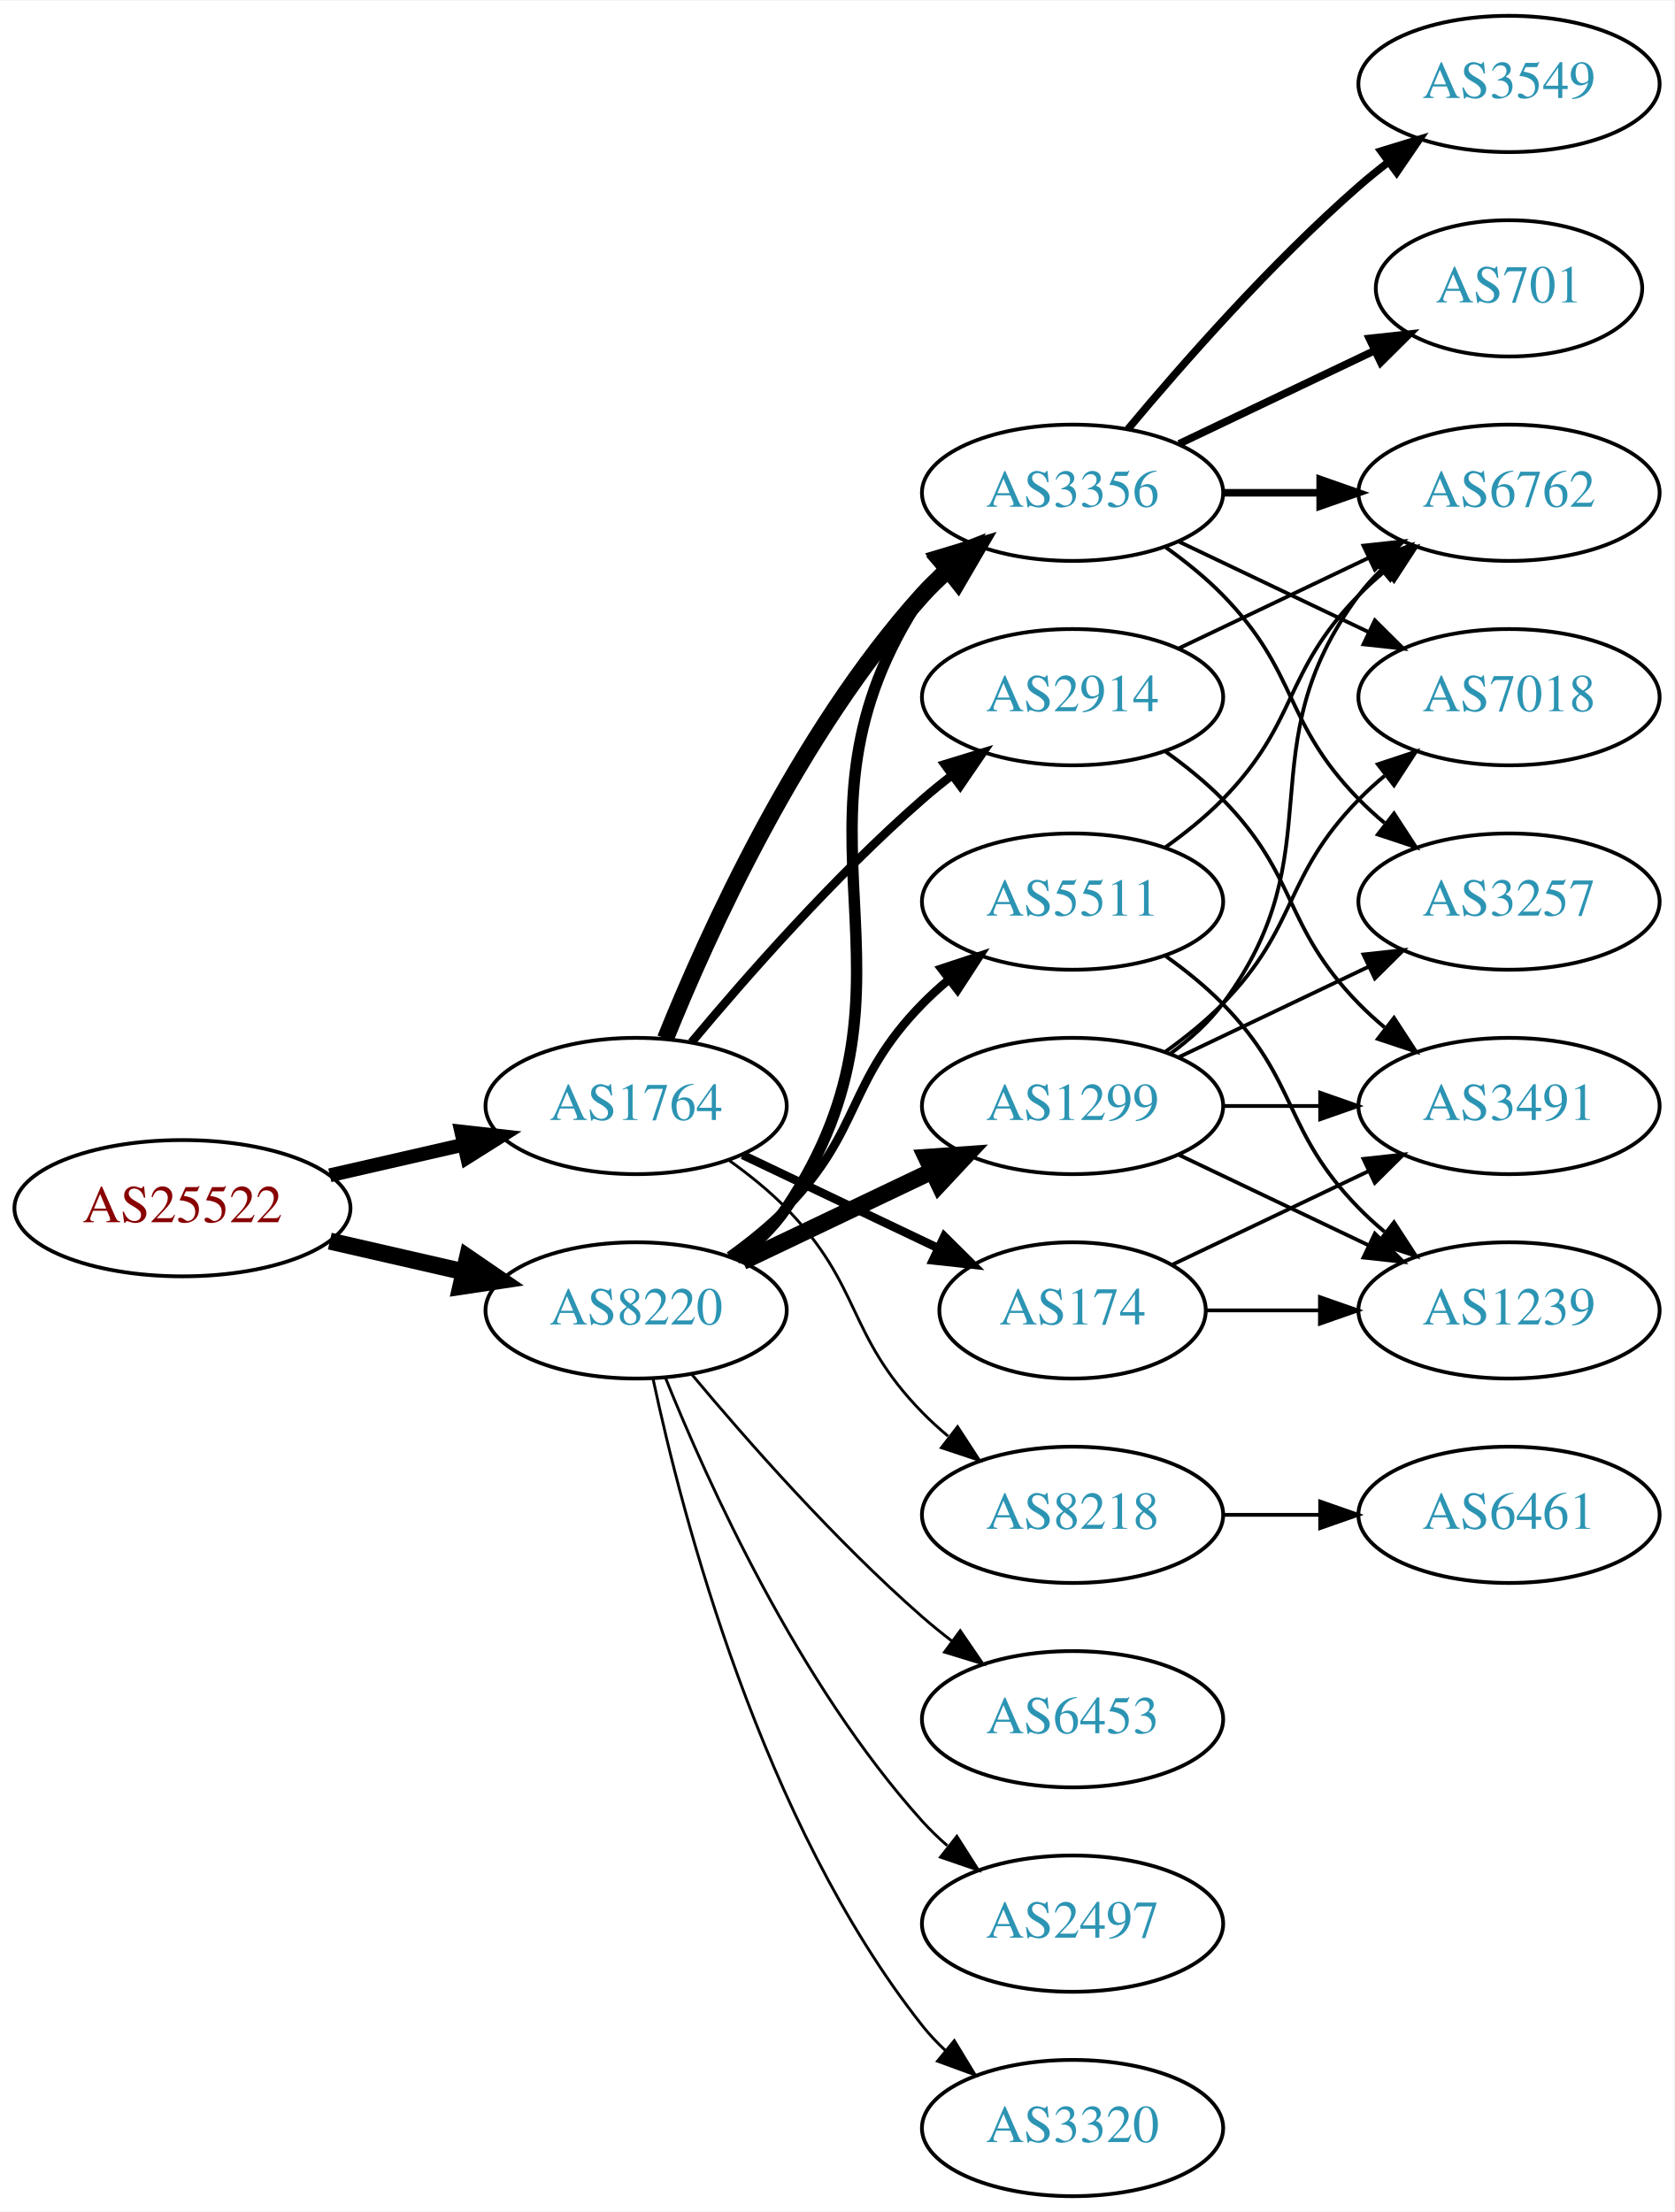
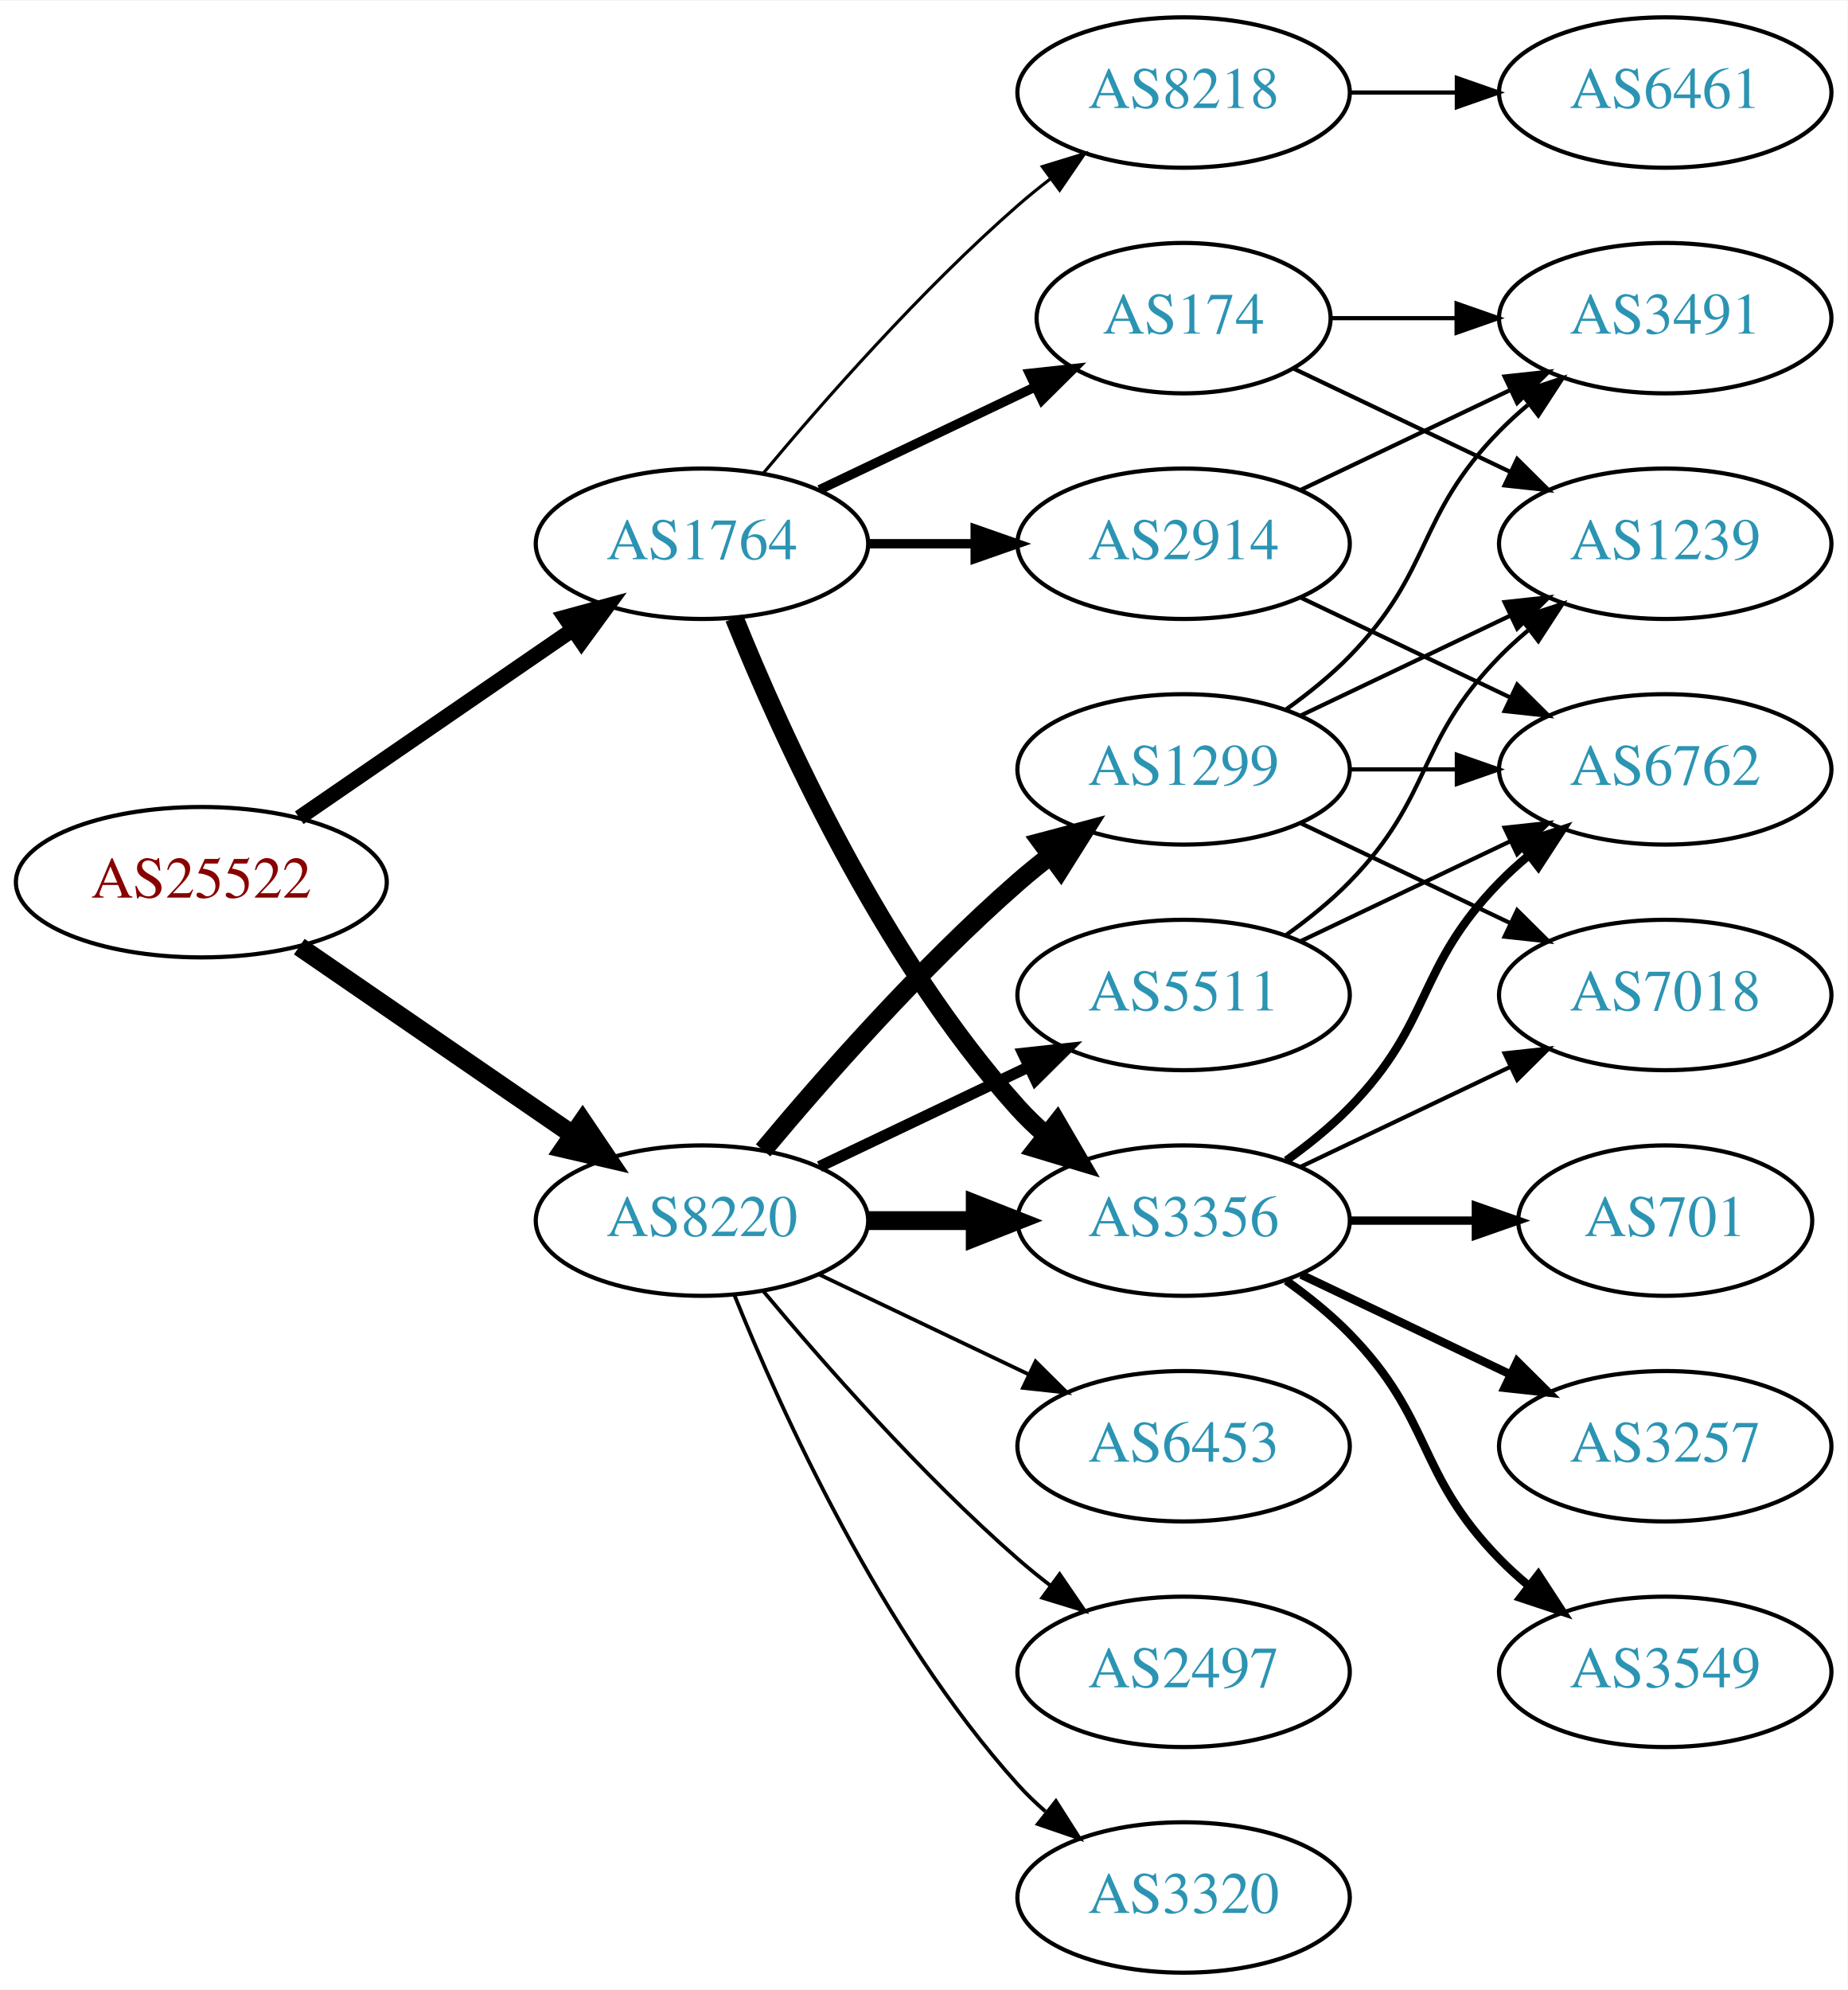
- <svg xmlns="http://www.w3.org/2000/svg" xmlns:xlink="http://www.w3.org/1999/xlink" width="442pt" height="584pt" viewBox="0.00 0.00 442.27 584.00">
-   <g id="graph0" class="graph" transform="scale(1 1) rotate(0) translate(4 580)">
-     <polygon fill="white" stroke="none" points="-4,4 -4,-580 438.271,-580 438.271,4 -4,4" />
+ <svg xmlns="http://www.w3.org/2000/svg" xmlns:xlink="http://www.w3.org/1999/xlink" width="442pt" height="476pt" viewBox="0.00 0.00 442.27 476.00">
+   <g id="graph0" class="graph" transform="scale(1 1) rotate(0) translate(4 472)">
+     <polygon fill="white" stroke="none" points="-4,4 -4,-472 438.271,-472 438.271,4 -4,4" />
    <g id="node1" class="node">
      <g id="a_node1">
        <a xlink:href="/asn/25522" xlink:title="AS25522 ~ Travelport Austria GmbH [AT]">
          <ellipse fill="#ffffff" stroke="black" cx="44.196" cy="-261" rx="44.393" ry="18" />
          <text text-anchor="middle" x="44.196" y="-257.3" font-family="Times,serif" font-size="14.00" fill="#880000">AS25522</text>
        </a>
      </g>
    </g>
    <g id="node2" class="node">
      <g id="a_node2">
        <a xlink:href="/asn/1764" xlink:title="AS1764 ~ NEXTLAYER-AS [AT]">
-           <ellipse fill="#ffffff" stroke="black" cx="164.039" cy="-288" rx="39.794" ry="18" />
-           <text text-anchor="middle" x="164.039" y="-284.3" font-family="Times,serif" font-size="14.00" fill="#2c94b3">AS1764</text>
+           <ellipse fill="#ffffff" stroke="black" cx="164.039" cy="-342" rx="39.794" ry="18" />
+           <text text-anchor="middle" x="164.039" y="-338.3" font-family="Times,serif" font-size="14.00" fill="#2c94b3">AS1764</text>
        </a>
      </g>
    </g>
    <g id="edge1" class="edge">
-       <path fill="none" stroke="black" stroke-width="3.656" d="M83.131,-269.692C94.371,-272.267 106.784,-275.111 118.407,-277.774" />
-       <polygon fill="black" stroke="black" stroke-width="3.656" points="117.84,-281.235 128.369,-280.057 119.403,-274.412 117.84,-281.235" />
+       <path fill="none" stroke="black" stroke-width="3.656" d="M67.639,-276.426C86.22,-289.198 112.781,-307.455 133.161,-321.463" />
+       <polygon fill="black" stroke="black" stroke-width="3.656" points="131.251,-324.398 141.475,-327.178 135.216,-318.629 131.251,-324.398" />
    </g>
    <g id="node3" class="node">
      <g id="a_node3">
        <a xlink:href="/asn/8220" xlink:title="AS8220 ~ COLT [GB]">
-           <ellipse fill="#ffffff" stroke="black" cx="164.039" cy="-234" rx="39.794" ry="18" />
-           <text text-anchor="middle" x="164.039" y="-230.3" font-family="Times,serif" font-size="14.00" fill="#2c94b3">AS8220</text>
+           <ellipse fill="#ffffff" stroke="black" cx="164.039" cy="-180" rx="39.794" ry="18" />
+           <text text-anchor="middle" x="164.039" y="-176.3" font-family="Times,serif" font-size="14.00" fill="#2c94b3">AS8220</text>
        </a>
      </g>
    </g>
    <g id="edge2" class="edge">
-       <path fill="none" stroke="black" stroke-width="4.5" d="M83.131,-252.308C94.371,-249.733 106.784,-246.889 118.407,-244.226" />
-       <polygon fill="black" stroke="black" stroke-width="4.5" points="119.501,-248.015 128.369,-241.943 117.742,-240.339 119.501,-248.015" />
+       <path fill="none" stroke="black" stroke-width="4.5" d="M67.639,-245.574C86.22,-232.802 112.781,-214.545 133.161,-200.537" />
+       <polygon fill="black" stroke="black" stroke-width="4.5" points="135.464,-203.731 141.475,-194.822 131.003,-197.242 135.464,-203.731" />
    </g>
    <g id="node4" class="node">
      <g id="a_node4">
-         <a xlink:href="/asn/2914" xlink:title="AS2914 ~ NTT America, Inc. [US]">
-           <ellipse fill="#ffffff" stroke="black" cx="279.332" cy="-396" rx="39.794" ry="18" />
-           <text text-anchor="middle" x="279.332" y="-392.3" font-family="Times,serif" font-size="14.00" fill="#2c94b3">AS2914</text>
+         <a xlink:href="/asn/8218" xlink:title="AS8218 ~ legacy Neotelecoms [FR]">
+           <ellipse fill="#ffffff" stroke="black" cx="279.332" cy="-450" rx="39.794" ry="18" />
+           <text text-anchor="middle" x="279.332" y="-446.3" font-family="Times,serif" font-size="14.00" fill="#2c94b3">AS8218</text>
        </a>
      </g>
    </g>
    <g id="edge3" class="edge">
-       <path fill="none" stroke="black" stroke-width="2.25" d="M178.669,-304.817C192.951,-321.929 216.498,-348.745 239.685,-369 242.151,-371.154 244.789,-373.294 247.487,-375.372" />
-       <polygon fill="black" stroke="black" stroke-width="2.25" points="245.512,-378.264 255.641,-381.37 249.66,-372.625 245.512,-378.264" />
+       <path fill="none" stroke="black" stroke-width="0.75" d="M178.669,-358.817C192.951,-375.929 216.498,-402.745 239.685,-423 242.151,-425.154 244.789,-427.294 247.487,-429.372" />
+       <polygon fill="black" stroke="black" stroke-width="0.75" points="245.512,-432.264 255.641,-435.37 249.66,-426.625 245.512,-432.264" />
    </g>
    <g id="node5" class="node">
      <g id="a_node5">
-         <a xlink:href="/asn/8218" xlink:title="AS8218 ~ legacy Neotelecoms [FR]">
-           <ellipse fill="#ffffff" stroke="black" cx="279.332" cy="-180" rx="39.794" ry="18" />
-           <text text-anchor="middle" x="279.332" y="-176.3" font-family="Times,serif" font-size="14.00" fill="#2c94b3">AS8218</text>
+         <a xlink:href="/asn/174" xlink:title="AS174 ~ Cogent Communications [US]">
+           <ellipse fill="#ffffff" stroke="black" cx="279.332" cy="-396" rx="35.194" ry="18" />
+           <text text-anchor="middle" x="279.332" y="-392.3" font-family="Times,serif" font-size="14.00" fill="#2c94b3">AS174</text>
        </a>
      </g>
    </g>
    <g id="edge4" class="edge">
-       <path fill="none" stroke="black" stroke-width="0.75" d="M188.633,-273.611C193.889,-269.852 199.22,-265.563 203.685,-261 223.858,-240.383 219.513,-227.617 239.685,-207 241.778,-204.861 244.061,-202.782 246.438,-200.79" />
-       <polygon fill="black" stroke="black" stroke-width="0.75" points="248.956,-203.268 254.738,-194.389 244.681,-197.725 248.956,-203.268" />
+       <path fill="none" stroke="black" stroke-width="2.25" d="M192.175,-354.934C207.607,-362.29 227.092,-371.577 243.628,-379.459" />
+       <polygon fill="black" stroke="black" stroke-width="2.25" points="242.436,-382.768 252.969,-383.911 245.448,-376.449 242.436,-382.768" />
    </g>
    <g id="node6" class="node">
      <g id="a_node6">
-         <a xlink:href="/asn/174" xlink:title="AS174 ~ Cogent Communications [US]">
-           <ellipse fill="#ffffff" stroke="black" cx="279.332" cy="-234" rx="35.194" ry="18" />
-           <text text-anchor="middle" x="279.332" y="-230.3" font-family="Times,serif" font-size="14.00" fill="#2c94b3">AS174</text>
+         <a xlink:href="/asn/3356" xlink:title="AS3356 ~ Level 3 Parent, LLC [US]">
+           <ellipse fill="#ffffff" stroke="black" cx="279.332" cy="-180" rx="39.794" ry="18" />
+           <text text-anchor="middle" x="279.332" y="-176.3" font-family="Times,serif" font-size="14.00" fill="#2c94b3">AS3356</text>
        </a>
      </g>
    </g>
    <g id="edge5" class="edge">
-       <path fill="none" stroke="black" stroke-width="2.25" d="M192.175,-275.066C207.607,-267.71 227.092,-258.423 243.628,-250.541" />
-       <polygon fill="black" stroke="black" stroke-width="2.25" points="245.448,-253.551 252.969,-246.089 242.436,-247.232 245.448,-253.551" />
+       <path fill="none" stroke="black" stroke-width="4.5" d="M171.786,-324.213C182.837,-296.757 206.891,-243.422 239.685,-207 241.688,-204.776 243.906,-202.637 246.239,-200.603" />
+       <polygon fill="black" stroke="black" stroke-width="4.5" points="249.04,-203.409 254.458,-194.127 244.166,-197.223 249.04,-203.409" />
    </g>
    <g id="node7" class="node">
      <g id="a_node7">
-         <a xlink:href="/asn/3356" xlink:title="AS3356 ~ Level 3 Parent, LLC [US]">
-           <ellipse fill="#ffffff" stroke="black" cx="279.332" cy="-450" rx="39.794" ry="18" />
-           <text text-anchor="middle" x="279.332" y="-446.3" font-family="Times,serif" font-size="14.00" fill="#2c94b3">AS3356</text>
+         <a xlink:href="/asn/2914" xlink:title="AS2914 ~ NTT America, Inc. [US]">
+           <ellipse fill="#ffffff" stroke="black" cx="279.332" cy="-342" rx="39.794" ry="18" />
+           <text text-anchor="middle" x="279.332" y="-338.3" font-family="Times,serif" font-size="14.00" fill="#2c94b3">AS2914</text>
        </a>
      </g>
    </g>
    <g id="edge6" class="edge">
-       <path fill="none" stroke="black" stroke-width="4.5" d="M171.786,-305.787C182.837,-333.243 206.891,-386.578 239.685,-423 241.688,-425.224 243.906,-427.363 246.239,-429.397" />
-       <polygon fill="black" stroke="black" stroke-width="4.5" points="244.166,-432.777 254.458,-435.873 249.04,-426.591 244.166,-432.777" />
+       <path fill="none" stroke="black" stroke-width="2.25" d="M203.711,-342C211.914,-342 220.678,-342 229.21,-342" />
+       <polygon fill="black" stroke="black" stroke-width="2.25" points="229.449,-345.5 239.449,-342 229.449,-338.5 229.449,-345.5" />
    </g>
    <g id="edge20" class="edge">
-       <path fill="none" stroke="black" stroke-width="3" d="M190.358,-247.607C195.414,-251.351 200.225,-255.831 203.685,-261 244.71,-322.294 198.661,-361.706 239.685,-423 241.307,-425.423 243.226,-427.695 245.328,-429.81" />
-       <polygon fill="black" stroke="black" stroke-width="3" points="243.141,-432.546 253.013,-436.393 247.695,-427.229 243.141,-432.546" />
+       <path fill="none" stroke="black" stroke-width="4.5" d="M203.711,-180C211.914,-180 220.678,-180 229.21,-180" />
+       <polygon fill="black" stroke="black" stroke-width="4.5" points="229.449,-183.938 239.449,-180 229.449,-176.063 229.449,-183.938" />
    </g>
    <g id="node16" class="node">
      <g id="a_node16">
-         <a xlink:href="/asn/5511" xlink:title="AS5511 ~ Orange S.A. [FR]">
-           <ellipse fill="#ffffff" stroke="black" cx="279.332" cy="-342" rx="39.794" ry="18" />
-           <text text-anchor="middle" x="279.332" y="-338.3" font-family="Times,serif" font-size="14.00" fill="#2c94b3">AS5511</text>
+         <a xlink:href="/asn/1299" xlink:title="AS1299 ~ Telia Carrier [EU]">
+           <ellipse fill="#ffffff" stroke="black" cx="279.332" cy="-288" rx="39.794" ry="18" />
+           <text text-anchor="middle" x="279.332" y="-284.3" font-family="Times,serif" font-size="14.00" fill="#2c94b3">AS1299</text>
        </a>
      </g>
    </g>
    <g id="edge17" class="edge">
-       <path fill="none" stroke="black" stroke-width="2.25" d="M188.633,-248.389C193.889,-252.148 199.22,-256.437 203.685,-261 223.858,-281.617 219.513,-294.383 239.685,-315 241.778,-317.139 244.061,-319.218 246.438,-321.21" />
-       <polygon fill="black" stroke="black" stroke-width="2.25" points="244.681,-324.275 254.738,-327.611 248.956,-318.732 244.681,-324.275" />
+       <path fill="none" stroke="black" stroke-width="4.5" d="M178.669,-196.817C192.951,-213.929 216.498,-240.745 239.685,-261 242.151,-263.154 244.789,-265.294 247.487,-267.372" />
+       <polygon fill="black" stroke="black" stroke-width="4.5" points="245.252,-270.616 255.641,-273.37 249.919,-264.273 245.252,-270.616" />
    </g>
    <g id="node17" class="node">
      <g id="a_node17">
+         <a xlink:href="/asn/5511" xlink:title="AS5511 ~ Orange S.A. [FR]">
+           <ellipse fill="#ffffff" stroke="black" cx="279.332" cy="-234" rx="39.794" ry="18" />
+           <text text-anchor="middle" x="279.332" y="-230.3" font-family="Times,serif" font-size="14.00" fill="#2c94b3">AS5511</text>
+         </a>
+       </g>
+     </g>
+     <g id="edge18" class="edge">
+       <path fill="none" stroke="black" stroke-width="2.7" d="M192.175,-192.934C207.169,-200.081 225.99,-209.052 242.213,-216.785" />
+       <polygon fill="black" stroke="black" stroke-width="2.7" points="240.884,-220.028 251.417,-221.171 243.895,-213.709 240.884,-220.028" />
+     </g>
+     <g id="node18" class="node">
+       <g id="a_node18">
        <a xlink:href="/asn/6453" xlink:title="AS6453 ~ TATA COMMUNICATIONS (AMERICA) INC [US]">
          <ellipse fill="#ffffff" stroke="black" cx="279.332" cy="-126" rx="39.794" ry="18" />
          <text text-anchor="middle" x="279.332" y="-122.3" font-family="Times,serif" font-size="14.00" fill="#2c94b3">AS6453</text>
        </a>
      </g>
    </g>
-     <g id="edge18" class="edge">
-       <path fill="none" stroke="black" stroke-width="0.75" d="M178.669,-217.183C192.951,-200.071 216.498,-173.255 239.685,-153 242.151,-150.846 244.789,-148.706 247.487,-146.628" />
-       <polygon fill="black" stroke="black" stroke-width="0.75" points="249.66,-149.375 255.641,-140.63 245.512,-143.736 249.66,-149.375" />
-     </g>
-     <g id="node18" class="node">
-       <g id="a_node18">
+     <g id="edge19" class="edge">
+       <path fill="none" stroke="black" stroke-width="0.9" d="M192.175,-167.066C207.169,-159.919 225.99,-150.948 242.213,-143.215" />
+       <polygon fill="black" stroke="black" stroke-width="0.9" points="243.895,-146.291 251.417,-138.829 240.884,-139.972 243.895,-146.291" />
+     </g>
+     <g id="node19" class="node">
+       <g id="a_node19">
        <a xlink:href="/asn/2497" xlink:title="AS2497 ~ Internet Initiative Japan Inc. [JP]">
          <ellipse fill="#ffffff" stroke="black" cx="279.332" cy="-72" rx="39.794" ry="18" />
          <text text-anchor="middle" x="279.332" y="-68.3" font-family="Times,serif" font-size="14.00" fill="#2c94b3">AS2497</text>
        </a>
      </g>
    </g>
-     <g id="edge19" class="edge">
-       <path fill="none" stroke="black" stroke-width="0.75" d="M171.786,-216.213C182.837,-188.757 206.891,-135.422 239.685,-99 241.688,-96.776 243.906,-94.637 246.239,-92.603" />
-       <polygon fill="black" stroke="black" stroke-width="0.75" points="248.769,-95.065 254.458,-86.127 244.437,-89.567 248.769,-95.065" />
-     </g>
-     <g id="node19" class="node">
-       <g id="a_node19">
-         <a xlink:href="/asn/1299" xlink:title="AS1299 ~ Telia Carrier [EU]">
-           <ellipse fill="#ffffff" stroke="black" cx="279.332" cy="-288" rx="39.794" ry="18" />
-           <text text-anchor="middle" x="279.332" y="-284.3" font-family="Times,serif" font-size="14.00" fill="#2c94b3">AS1299</text>
-         </a>
-       </g>
-     </g>
    <g id="edge21" class="edge">
-       <path fill="none" stroke="black" stroke-width="4.5" d="M192.175,-246.934C207.169,-254.081 225.99,-263.052 242.213,-270.785" />
-       <polygon fill="black" stroke="black" stroke-width="4.5" points="240.695,-274.423 251.417,-275.171 244.084,-267.314 240.695,-274.423" />
+       <path fill="none" stroke="black" stroke-width="0.9" d="M178.669,-163.183C192.951,-146.071 216.498,-119.255 239.685,-99 242.151,-96.846 244.789,-94.706 247.487,-92.628" />
+       <polygon fill="black" stroke="black" stroke-width="0.9" points="249.66,-95.375 255.641,-86.63 245.512,-89.736 249.66,-95.375" />
    </g>
    <g id="node20" class="node">
      <g id="a_node20">
        <a xlink:href="/asn/3320" xlink:title="AS3320 ~ DTAG [DE]">
          <ellipse fill="#ffffff" stroke="black" cx="279.332" cy="-18" rx="39.794" ry="18" />
          <text text-anchor="middle" x="279.332" y="-14.3" font-family="Times,serif" font-size="14.00" fill="#2c94b3">AS3320</text>
        </a>
      </g>
    </g>
    <g id="edge22" class="edge">
-       <path fill="none" stroke="black" stroke-width="0.75" d="M168.529,-215.84C176.16,-179.97 197.152,-98.845 239.685,-45 241.493,-42.712 243.545,-40.538 245.74,-38.49" />
-       <polygon fill="black" stroke="black" stroke-width="0.75" points="248.094,-41.086 253.6,-32.034 243.651,-35.677 248.094,-41.086" />
+       <path fill="none" stroke="black" stroke-width="0.9" d="M171.786,-162.213C182.837,-134.757 206.891,-81.422 239.685,-45 241.688,-42.776 243.906,-40.637 246.239,-38.603" />
+       <polygon fill="black" stroke="black" stroke-width="0.9" points="248.769,-41.065 254.458,-32.127 244.437,-35.567 248.769,-41.065" />
    </g>
    <g id="node8" class="node">
      <g id="a_node8">
-         <a xlink:href="/asn/6762" xlink:title="AS6762 ~ TELECOM ITALIA SPARKLE S.p.A. [IT]">
+         <a xlink:href="/asn/6461" xlink:title="AS6461 ~ Zayo Bandwidth [US]">
          <ellipse fill="#ffffff" stroke="black" cx="394.625" cy="-450" rx="39.794" ry="18" />
-           <text text-anchor="middle" x="394.625" y="-446.3" font-family="Times,serif" font-size="14.00" fill="#2c94b3">AS6762</text>
+           <text text-anchor="middle" x="394.625" y="-446.3" font-family="Times,serif" font-size="14.00" fill="#2c94b3">AS6461</text>
        </a>
      </g>
    </g>
    <g id="edge7" class="edge">
-       <path fill="none" stroke="black" d="M307.468,-408.934C322.462,-416.081 341.283,-425.052 357.506,-432.785" />
-       <polygon fill="black" stroke="black" points="356.177,-436.028 366.71,-437.171 359.188,-429.709 356.177,-436.028" />
+       <path fill="none" stroke="black" d="M319.004,-450C327.207,-450 335.971,-450 344.503,-450" />
+       <polygon fill="black" stroke="black" points="344.742,-453.5 354.742,-450 344.742,-446.5 344.742,-453.5" />
+     </g>
+     <g id="node14" class="node">
+       <g id="a_node14">
+         <a xlink:href="/asn/3491" xlink:title="AS3491 ~ PCCW Global, Inc. [US]">
+           <ellipse fill="#ffffff" stroke="black" cx="394.625" cy="-396" rx="39.794" ry="18" />
+           <text text-anchor="middle" x="394.625" y="-392.3" font-family="Times,serif" font-size="14.00" fill="#2c94b3">AS3491</text>
+         </a>
+       </g>
+     </g>
+     <g id="edge15" class="edge">
+       <path fill="none" stroke="black" d="M314.631,-396C324.008,-396 334.358,-396 344.393,-396" />
+       <polygon fill="black" stroke="black" points="344.681,-399.5 354.681,-396 344.681,-392.5 344.681,-399.5" />
+     </g>
+     <g id="node15" class="node">
+       <g id="a_node15">
+         <a xlink:href="/asn/1239" xlink:title="AS1239 ~ Sprint [US]">
+           <ellipse fill="#ffffff" stroke="black" cx="394.625" cy="-342" rx="39.794" ry="18" />
+           <text text-anchor="middle" x="394.625" y="-338.3" font-family="Times,serif" font-size="14.00" fill="#2c94b3">AS1239</text>
+         </a>
+       </g>
+     </g>
+     <g id="edge16" class="edge">
+       <path fill="none" stroke="black" d="M305.757,-383.881C321.059,-376.587 340.783,-367.186 357.665,-359.14" />
+       <polygon fill="black" stroke="black" points="359.184,-362.293 366.705,-354.831 356.172,-355.974 359.184,-362.293" />
    </g>
    <g id="node9" class="node">
      <g id="a_node9">
-         <a xlink:href="/asn/3491" xlink:title="AS3491 ~ PCCW Global, Inc. [US]">
-           <ellipse fill="#ffffff" stroke="black" cx="394.625" cy="-288" rx="39.794" ry="18" />
-           <text text-anchor="middle" x="394.625" y="-284.3" font-family="Times,serif" font-size="14.00" fill="#2c94b3">AS3491</text>
+         <a xlink:href="/asn/7018" xlink:title="AS7018 ~ AT&amp;T Services, Inc. [US]">
+           <ellipse fill="#ffffff" stroke="black" cx="394.625" cy="-234" rx="39.794" ry="18" />
+           <text text-anchor="middle" x="394.625" y="-230.3" font-family="Times,serif" font-size="14.00" fill="#2c94b3">AS7018</text>
        </a>
      </g>
    </g>
    <g id="edge8" class="edge">
-       <path fill="none" stroke="black" d="M303.926,-381.611C309.182,-377.852 314.513,-373.563 318.978,-369 339.151,-348.383 334.806,-335.617 354.978,-315 357.071,-312.861 359.354,-310.782 361.731,-308.79" />
-       <polygon fill="black" stroke="black" points="364.249,-311.268 370.031,-302.389 359.974,-305.725 364.249,-311.268" />
+       <path fill="none" stroke="black" d="M307.468,-192.934C322.462,-200.081 341.283,-209.052 357.506,-216.785" />
+       <polygon fill="black" stroke="black" points="356.177,-220.028 366.71,-221.171 359.188,-213.709 356.177,-220.028" />
    </g>
    <g id="node10" class="node">
      <g id="a_node10">
-         <a xlink:href="/asn/6461" xlink:title="AS6461 ~ Zayo Bandwidth [US]">
-           <ellipse fill="#ffffff" stroke="black" cx="394.625" cy="-180" rx="39.794" ry="18" />
-           <text text-anchor="middle" x="394.625" y="-176.3" font-family="Times,serif" font-size="14.00" fill="#2c94b3">AS6461</text>
+         <a xlink:href="/asn/701" xlink:title="AS701 ~ UUNET [US]">
+           <ellipse fill="#ffffff" stroke="black" cx="394.625" cy="-180" rx="35.194" ry="18" />
+           <text text-anchor="middle" x="394.625" y="-176.3" font-family="Times,serif" font-size="14.00" fill="#2c94b3">AS701</text>
        </a>
      </g>
    </g>
    <g id="edge9" class="edge">
-       <path fill="none" stroke="black" d="M319.004,-180C327.207,-180 335.971,-180 344.503,-180" />
-       <polygon fill="black" stroke="black" points="344.742,-183.5 354.742,-180 344.742,-176.5 344.742,-183.5" />
-     </g>
-     <g id="edge10" class="edge">
-       <path fill="none" stroke="black" d="M305.757,-246.119C321.059,-253.413 340.783,-262.814 357.665,-270.86" />
-       <polygon fill="black" stroke="black" points="356.172,-274.026 366.705,-275.169 359.184,-267.707 356.172,-274.026" />
+       <path fill="none" stroke="black" stroke-width="2" d="M319.004,-180C328.709,-180 339.2,-180 349.163,-180" />
+       <polygon fill="black" stroke="black" stroke-width="2" points="349.299,-183.5 359.299,-180 349.299,-176.5 349.299,-183.5" />
    </g>
    <g id="node11" class="node">
      <g id="a_node11">
-         <a xlink:href="/asn/1239" xlink:title="AS1239 ~ Sprint [US]">
-           <ellipse fill="#ffffff" stroke="black" cx="394.625" cy="-234" rx="39.794" ry="18" />
-           <text text-anchor="middle" x="394.625" y="-230.3" font-family="Times,serif" font-size="14.00" fill="#2c94b3">AS1239</text>
-         </a>
-       </g>
-     </g>
-     <g id="edge11" class="edge">
-       <path fill="none" stroke="black" d="M314.631,-234C324.008,-234 334.358,-234 344.393,-234" />
-       <polygon fill="black" stroke="black" points="344.681,-237.5 354.681,-234 344.681,-230.5 344.681,-237.5" />
-     </g>
-     <g id="edge14" class="edge">
-       <path fill="none" stroke="black" stroke-width="2" d="M319.004,-450C327.207,-450 335.971,-450 344.503,-450" />
-       <polygon fill="black" stroke="black" stroke-width="2" points="344.742,-453.5 354.742,-450 344.742,-446.5 344.742,-453.5" />
+         <a xlink:href="/asn/3257" xlink:title="AS3257 ~ GTT [DE]">
+           <ellipse fill="#ffffff" stroke="black" cx="394.625" cy="-126" rx="39.794" ry="18" />
+           <text text-anchor="middle" x="394.625" y="-122.3" font-family="Times,serif" font-size="14.00" fill="#2c94b3">AS3257</text>
+         </a>
+       </g>
+     </g>
+     <g id="edge10" class="edge">
+       <path fill="none" stroke="black" stroke-width="2" d="M307.468,-167.066C322.462,-159.919 341.283,-150.948 357.506,-143.215" />
+       <polygon fill="black" stroke="black" stroke-width="2" points="359.188,-146.291 366.71,-138.829 356.177,-139.972 359.188,-146.291" />
    </g>
    <g id="node12" class="node">
      <g id="a_node12">
-         <a xlink:href="/asn/7018" xlink:title="AS7018 ~ AT&amp;T Services, Inc. [US]">
-           <ellipse fill="#ffffff" stroke="black" cx="394.625" cy="-396" rx="39.794" ry="18" />
-           <text text-anchor="middle" x="394.625" y="-392.3" font-family="Times,serif" font-size="14.00" fill="#2c94b3">AS7018</text>
-         </a>
-       </g>
-     </g>
-     <g id="edge12" class="edge">
-       <path fill="none" stroke="black" d="M307.468,-437.066C322.462,-429.919 341.283,-420.948 357.506,-413.215" />
-       <polygon fill="black" stroke="black" points="359.188,-416.291 366.71,-408.829 356.177,-409.972 359.188,-416.291" />
+         <a xlink:href="/asn/3549" xlink:title="AS3549 ~ Level 3 Parent, LLC [US]">
+           <ellipse fill="#ffffff" stroke="black" cx="394.625" cy="-72" rx="39.794" ry="18" />
+           <text text-anchor="middle" x="394.625" y="-68.3" font-family="Times,serif" font-size="14.00" fill="#2c94b3">AS3549</text>
+         </a>
+       </g>
+     </g>
+     <g id="edge11" class="edge">
+       <path fill="none" stroke="black" stroke-width="2" d="M303.926,-165.611C309.182,-161.852 314.513,-157.563 318.978,-153 339.151,-132.383 334.806,-119.617 354.978,-99 357.071,-96.861 359.354,-94.782 361.731,-92.79" />
+       <polygon fill="black" stroke="black" stroke-width="2" points="364.249,-95.268 370.031,-86.389 359.974,-89.725 364.249,-95.268" />
    </g>
    <g id="node13" class="node">
      <g id="a_node13">
-         <a xlink:href="/asn/3549" xlink:title="AS3549 ~ Level 3 Parent, LLC [US]">
-           <ellipse fill="#ffffff" stroke="black" cx="394.625" cy="-558" rx="39.794" ry="18" />
-           <text text-anchor="middle" x="394.625" y="-554.3" font-family="Times,serif" font-size="14.00" fill="#2c94b3">AS3549</text>
-         </a>
-       </g>
+         <a xlink:href="/asn/6762" xlink:title="AS6762 ~ TELECOM ITALIA SPARKLE S.p.A. [IT]">
+           <ellipse fill="#ffffff" stroke="black" cx="394.625" cy="-288" rx="39.794" ry="18" />
+           <text text-anchor="middle" x="394.625" y="-284.3" font-family="Times,serif" font-size="14.00" fill="#2c94b3">AS6762</text>
+         </a>
+       </g>
+     </g>
+     <g id="edge12" class="edge">
+       <path fill="none" stroke="black" stroke-width="2" d="M303.926,-194.389C309.182,-198.148 314.513,-202.437 318.978,-207 339.151,-227.617 334.806,-240.383 354.978,-261 357.071,-263.139 359.354,-265.218 361.731,-267.21" />
+       <polygon fill="black" stroke="black" stroke-width="2" points="359.974,-270.275 370.031,-273.611 364.249,-264.732 359.974,-270.275" />
+     </g>
+     <g id="edge14" class="edge">
+       <path fill="none" stroke="black" d="M307.468,-329.066C322.462,-321.919 341.283,-312.948 357.506,-305.215" />
+       <polygon fill="black" stroke="black" points="359.188,-308.291 366.71,-300.829 356.177,-301.972 359.188,-308.291" />
    </g>
    <g id="edge13" class="edge">
-       <path fill="none" stroke="black" stroke-width="2" d="M293.962,-466.817C308.244,-483.929 331.791,-510.745 354.978,-531 357.444,-533.154 360.082,-535.294 362.78,-537.372" />
-       <polygon fill="black" stroke="black" stroke-width="2" points="360.805,-540.264 370.934,-543.37 364.953,-534.625 360.805,-540.264" />
-     </g>
-     <g id="node14" class="node">
-       <g id="a_node14">
-         <a xlink:href="/asn/3257" xlink:title="AS3257 ~ GTT [DE]">
-           <ellipse fill="#ffffff" stroke="black" cx="394.625" cy="-342" rx="39.794" ry="18" />
-           <text text-anchor="middle" x="394.625" y="-338.3" font-family="Times,serif" font-size="14.00" fill="#2c94b3">AS3257</text>
-         </a>
-       </g>
-     </g>
-     <g id="edge15" class="edge">
-       <path fill="none" stroke="black" d="M303.926,-435.611C309.182,-431.852 314.513,-427.563 318.978,-423 339.151,-402.383 334.806,-389.617 354.978,-369 357.071,-366.861 359.354,-364.782 361.731,-362.79" />
-       <polygon fill="black" stroke="black" points="364.249,-365.268 370.031,-356.389 359.974,-359.725 364.249,-365.268" />
-     </g>
-     <g id="node15" class="node">
-       <g id="a_node15">
-         <a xlink:href="/asn/701" xlink:title="AS701 ~ UUNET [US]">
-           <ellipse fill="#ffffff" stroke="black" cx="394.625" cy="-504" rx="35.194" ry="18" />
-           <text text-anchor="middle" x="394.625" y="-500.3" font-family="Times,serif" font-size="14.00" fill="#2c94b3">AS701</text>
-         </a>
-       </g>
-     </g>
-     <g id="edge16" class="edge">
-       <path fill="none" stroke="black" stroke-width="2" d="M307.468,-462.934C322.9,-470.29 342.385,-479.577 358.92,-487.459" />
-       <polygon fill="black" stroke="black" stroke-width="2" points="357.729,-490.768 368.262,-491.911 360.741,-484.449 357.729,-490.768" />
+       <path fill="none" stroke="black" d="M307.468,-354.934C322.462,-362.081 341.283,-371.052 357.506,-378.785" />
+       <polygon fill="black" stroke="black" points="356.177,-382.028 366.71,-383.171 359.188,-375.709 356.177,-382.028" />
    </g>
    <g id="edge23" class="edge">
-       <path fill="none" stroke="black" d="M303.926,-356.389C309.182,-360.148 314.513,-364.437 318.978,-369 339.151,-389.617 334.806,-402.383 354.978,-423 357.071,-425.139 359.354,-427.218 361.731,-429.21" />
-       <polygon fill="black" stroke="black" points="359.974,-432.275 370.031,-435.611 364.249,-426.732 359.974,-432.275" />
+       <path fill="none" stroke="black" d="M307.468,-275.066C322.462,-267.919 341.283,-258.948 357.506,-251.215" />
+       <polygon fill="black" stroke="black" points="359.188,-254.291 366.71,-246.829 356.177,-247.972 359.188,-254.291" />
    </g>
    <g id="edge24" class="edge">
-       <path fill="none" stroke="black" d="M303.926,-327.611C309.182,-323.852 314.513,-319.563 318.978,-315 339.151,-294.383 334.806,-281.617 354.978,-261 357.071,-258.861 359.354,-256.782 361.731,-254.79" />
-       <polygon fill="black" stroke="black" points="364.249,-257.268 370.031,-248.389 359.974,-251.725 364.249,-257.268" />
-     </g>
-     <g id="edge29" class="edge">
-       <path fill="none" stroke="black" d="M305.262,-301.882C310.338,-305.611 315.256,-310.016 318.978,-315 349.249,-355.542 324.707,-382.458 354.978,-423 356.723,-425.336 358.73,-427.545 360.893,-429.617" />
-       <polygon fill="black" stroke="black" points="358.771,-432.405 368.694,-436.118 363.253,-427.027 358.771,-432.405" />
-     </g>
-     <g id="edge28" class="edge">
      <path fill="none" stroke="black" d="M319.004,-288C327.207,-288 335.971,-288 344.503,-288" />
      <polygon fill="black" stroke="black" points="344.742,-291.5 354.742,-288 344.742,-284.5 344.742,-291.5" />
    </g>
    <g id="edge25" class="edge">
-       <path fill="none" stroke="black" d="M307.468,-275.066C322.462,-267.919 341.283,-258.948 357.506,-251.215" />
-       <polygon fill="black" stroke="black" points="359.188,-254.291 366.71,-246.829 356.177,-247.972 359.188,-254.291" />
-     </g>
-     <g id="edge27" class="edge">
      <path fill="none" stroke="black" d="M303.926,-302.389C309.182,-306.148 314.513,-310.437 318.978,-315 339.151,-335.617 334.806,-348.383 354.978,-369 357.071,-371.139 359.354,-373.218 361.731,-375.21" />
      <polygon fill="black" stroke="black" points="359.974,-378.275 370.031,-381.611 364.249,-372.732 359.974,-378.275" />
    </g>
    <g id="edge26" class="edge">
      <path fill="none" stroke="black" d="M307.468,-300.934C322.462,-308.081 341.283,-317.052 357.506,-324.785" />
      <polygon fill="black" stroke="black" points="356.177,-328.028 366.71,-329.171 359.188,-321.709 356.177,-328.028" />
    </g>
+     <g id="edge28" class="edge">
+       <path fill="none" stroke="black" d="M307.468,-246.934C322.462,-254.081 341.283,-263.052 357.506,-270.785" />
+       <polygon fill="black" stroke="black" points="356.177,-274.028 366.71,-275.171 359.188,-267.709 356.177,-274.028" />
+     </g>
+     <g id="edge27" class="edge">
+       <path fill="none" stroke="black" d="M303.926,-248.389C309.182,-252.148 314.513,-256.437 318.978,-261 339.151,-281.617 334.806,-294.383 354.978,-315 357.071,-317.139 359.354,-319.218 361.731,-321.21" />
+       <polygon fill="black" stroke="black" points="359.974,-324.275 370.031,-327.611 364.249,-318.732 359.974,-324.275" />
+     </g>
  </g>
</svg>
